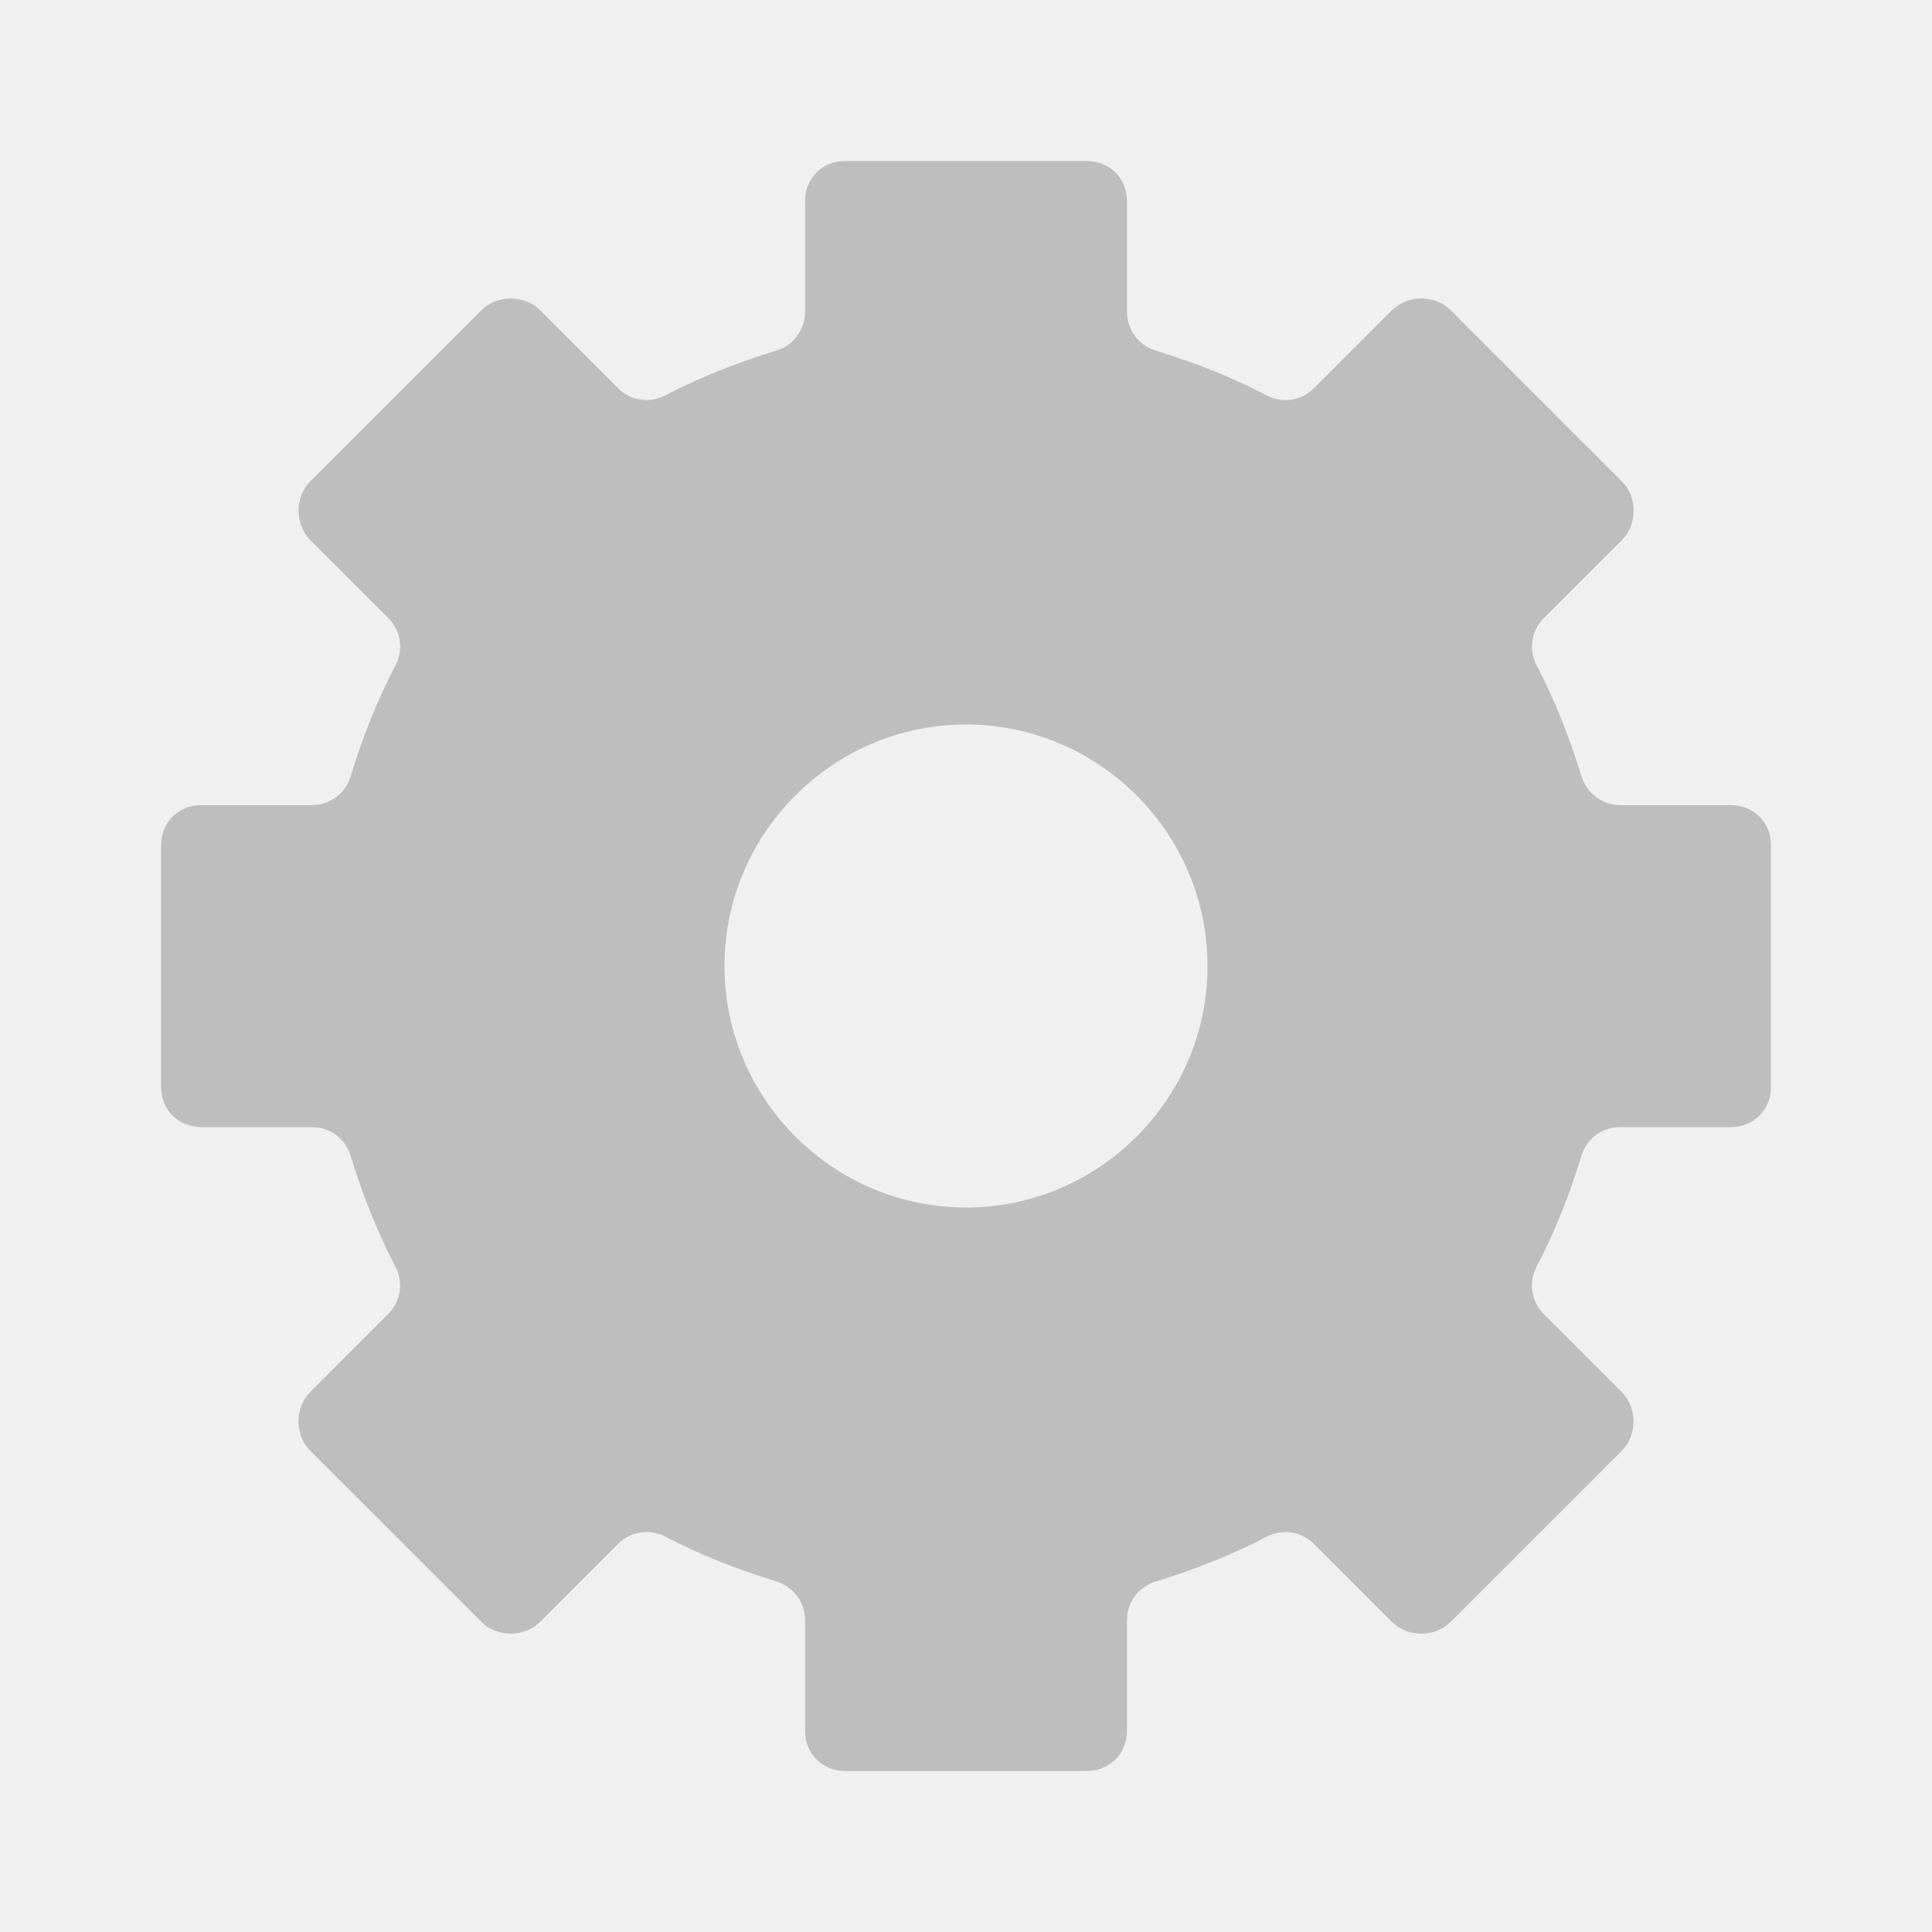
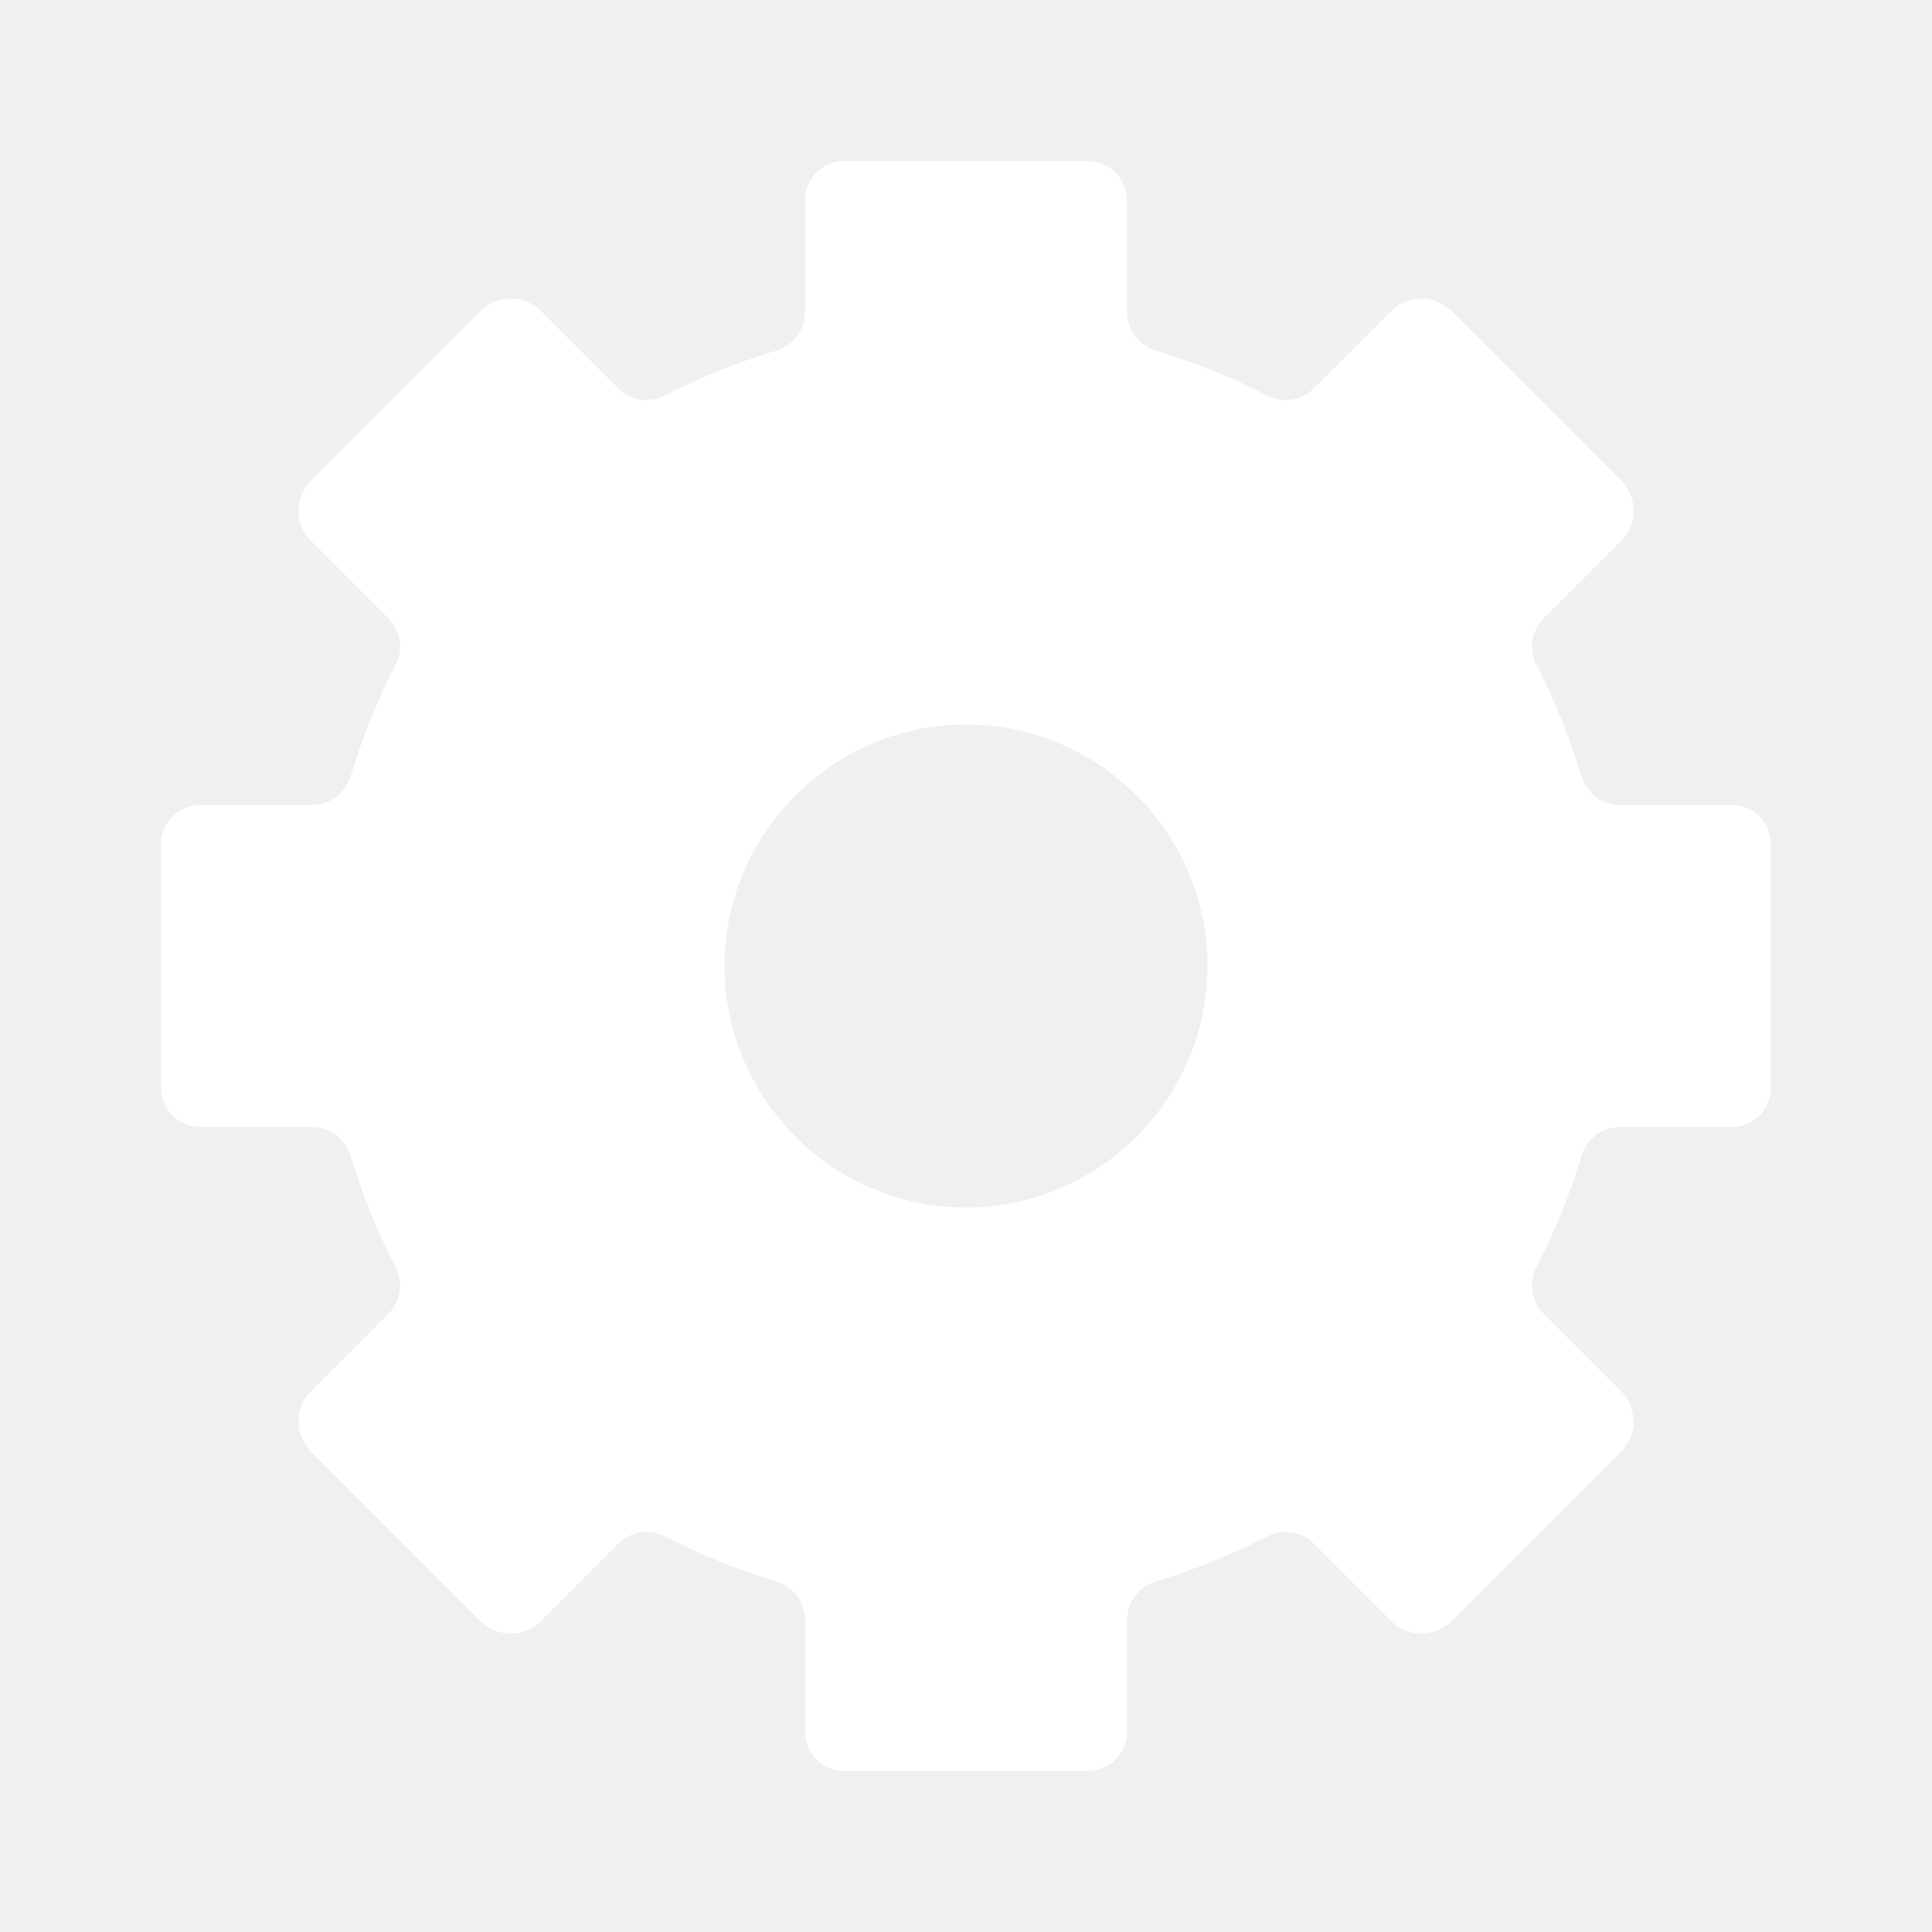
- <svg xmlns="http://www.w3.org/2000/svg" width="24" height="24" version="1.1" viewBox="0 0 24 24">
-   <g transform="translate(0,-8)">
-     <path style="display:block;fill:#bebebe" d="m 10.5,10 3,0 c 0.286,0 0.5,0.214 0.5,0.5 l 0,1.375 c -1.8e-4,0.22 0.143,0.414 0.354,0.479 0.484,0.148 0.955,0.333 1.383,0.559 0.194,0.102 0.431,0.065 0.586,-0.09 l 0.969,-0.969 c 0.195,-0.195 0.535,-0.195 0.73,0 l 2.125,2.125 c 0.195,0.195 0.195,0.535 0,0.73 l -0.969,0.969 c -0.155,0.155 -0.191,0.392 -0.09,0.586 0.225,0.428 0.41,0.899 0.559,1.383 0.064,0.21 0.259,0.354 0.478,0.354 l 1.375,0 c 0.286,0 0.5,0.214 0.5,0.5 l 0,3 c 0,0.286 -0.214,0.5 -0.5,0.5 l -1.375,0 c -0.22,-1.8e-4 -0.414,0.143 -0.479,0.354 -0.148,0.484 -0.333,0.955 -0.559,1.383 -0.102,0.194 -0.065,0.431 0.09,0.586 l 0.969,0.969 c 0.195,0.195 0.195,0.535 0,0.73 l -2.125,2.125 c -0.195,0.195 -0.535,0.195 -0.73,0 l -0.969,-0.969 c -0.155,-0.155 -0.392,-0.191 -0.586,-0.09 -0.428,0.225 -0.899,0.41 -1.383,0.559 C 14.143,27.711 14,27.905 14,28.125 l 0,1.375 c 0,0.286 -0.214,0.5 -0.5,0.5 l -3,0 C 10.214,30 10,29.786 10,29.5 l 0,-1.375 C 10,27.905 9.857,27.711 9.646,27.646 9.163,27.498 8.692,27.313 8.264,27.088 8.07,26.986 7.832,27.023 7.678,27.178 l -0.969,0.969 c -0.195,0.195 -0.535,0.195 -0.73,0 l -2.125,-2.125 c -0.195,-0.195 -0.195,-0.535 0,-0.73 l 0.969,-0.969 c 0.155,-0.155 0.191,-0.392 0.09,-0.586 -0.225,-0.428 -0.41,-0.899 -0.559,-1.383 -0.064,-0.21 -0.259,-0.354 -0.478,-0.353 l -1.375,0 c -0.286,0 -0.5,-0.214 -0.5,-0.5 l 0,-3 c 0,-0.286 0.214,-0.5 0.5,-0.5 l 1.375,0 c 0.22,1.8e-4 0.414,-0.143 0.479,-0.354 0.148,-0.484 0.333,-0.955 0.559,-1.383 0.102,-0.194 0.065,-0.431 -0.09,-0.586 l -0.969,-0.969 c -0.195,-0.195 -0.195,-0.535 0,-0.73 l 2.125,-2.125 c 0.195,-0.195 0.535,-0.195 0.73,0 l 0.969,0.969 C 7.832,12.977 8.07,13.014 8.264,12.912 8.692,12.687 9.163,12.502 9.647,12.354 9.857,12.289 10,12.095 10,11.875 L 10,10.5 c 0,-0.286 0.214,-0.5 0.5,-0.5 z M 12,17 c -1.651,0 -3,1.349 -3,3 0,1.651 1.349,3 3,3 1.651,0 3,-1.349 3,-3 0,-1.651 -1.349,-3 -3,-3 z" />
+ <svg xmlns="http://www.w3.org/2000/svg" width="24" height="24">
+   <g transform="translate(-393 215)">
+     <path fill="#ffffff" d="M403.5-213h3c.286 0 .5.214.5.5v1.375a.5.5 0 0 0 .354.479c.483.148.955.333 1.383.558a.5.5 0 0 0 .586-.09l.968-.968a.53.53 0 0 1 .73 0l2.126 2.125a.53.53 0 0 1 0 .73l-.969.969a.5.5 0 0 0-.09.586c.225.428.41.899.559 1.383a.5.5 0 0 0 .478.353h1.375c.286 0 .5.214.5.5v3c0 .286-.214.5-.5.5h-1.375a.5.5 0 0 0-.478.354 8.066 8.066 0 0 1-.559 1.382.5.5 0 0 0 .09.586l.969.97a.53.53 0 0 1 0 .73l-2.125 2.125a.53.53 0 0 1-.73 0l-.97-.97a.5.5 0 0 0-.585-.089c-.428.225-.9.41-1.383.559a.5.5 0 0 0-.354.478v1.375c0 .286-.214.5-.5.5h-3a.488.488 0 0 1-.5-.5v-1.375a.5.5 0 0 0-.353-.478 8.066 8.066 0 0 1-1.383-.56.5.5 0 0 0-.586.09l-.969.97a.53.53 0 0 1-.73 0l-2.125-2.126a.53.53 0 0 1 0-.73l.969-.969a.5.5 0 0 0 .09-.586c-.226-.428-.41-.899-.56-1.382a.5.5 0 0 0-.478-.354H395.5a.488.488 0 0 1-.5-.5v-3c0-.286.215-.5.5-.5h1.375a.5.5 0 0 0 .479-.353c.148-.484.333-.955.558-1.383a.5.5 0 0 0-.09-.586l-.968-.969a.53.53 0 0 1 0-.73l2.125-2.125a.53.53 0 0 1 .73 0l.969.968a.5.5 0 0 0 .586.09c.428-.225.9-.41 1.383-.558a.5.5 0 0 0 .353-.479v-1.375c0-.286.215-.5.5-.5zm1.5 7c-1.65 0-3 1.35-3 3s1.35 3 3 3c1.651 0 3-1.35 3-3s-1.349-3-3-3z" />
  </g>
</svg>
